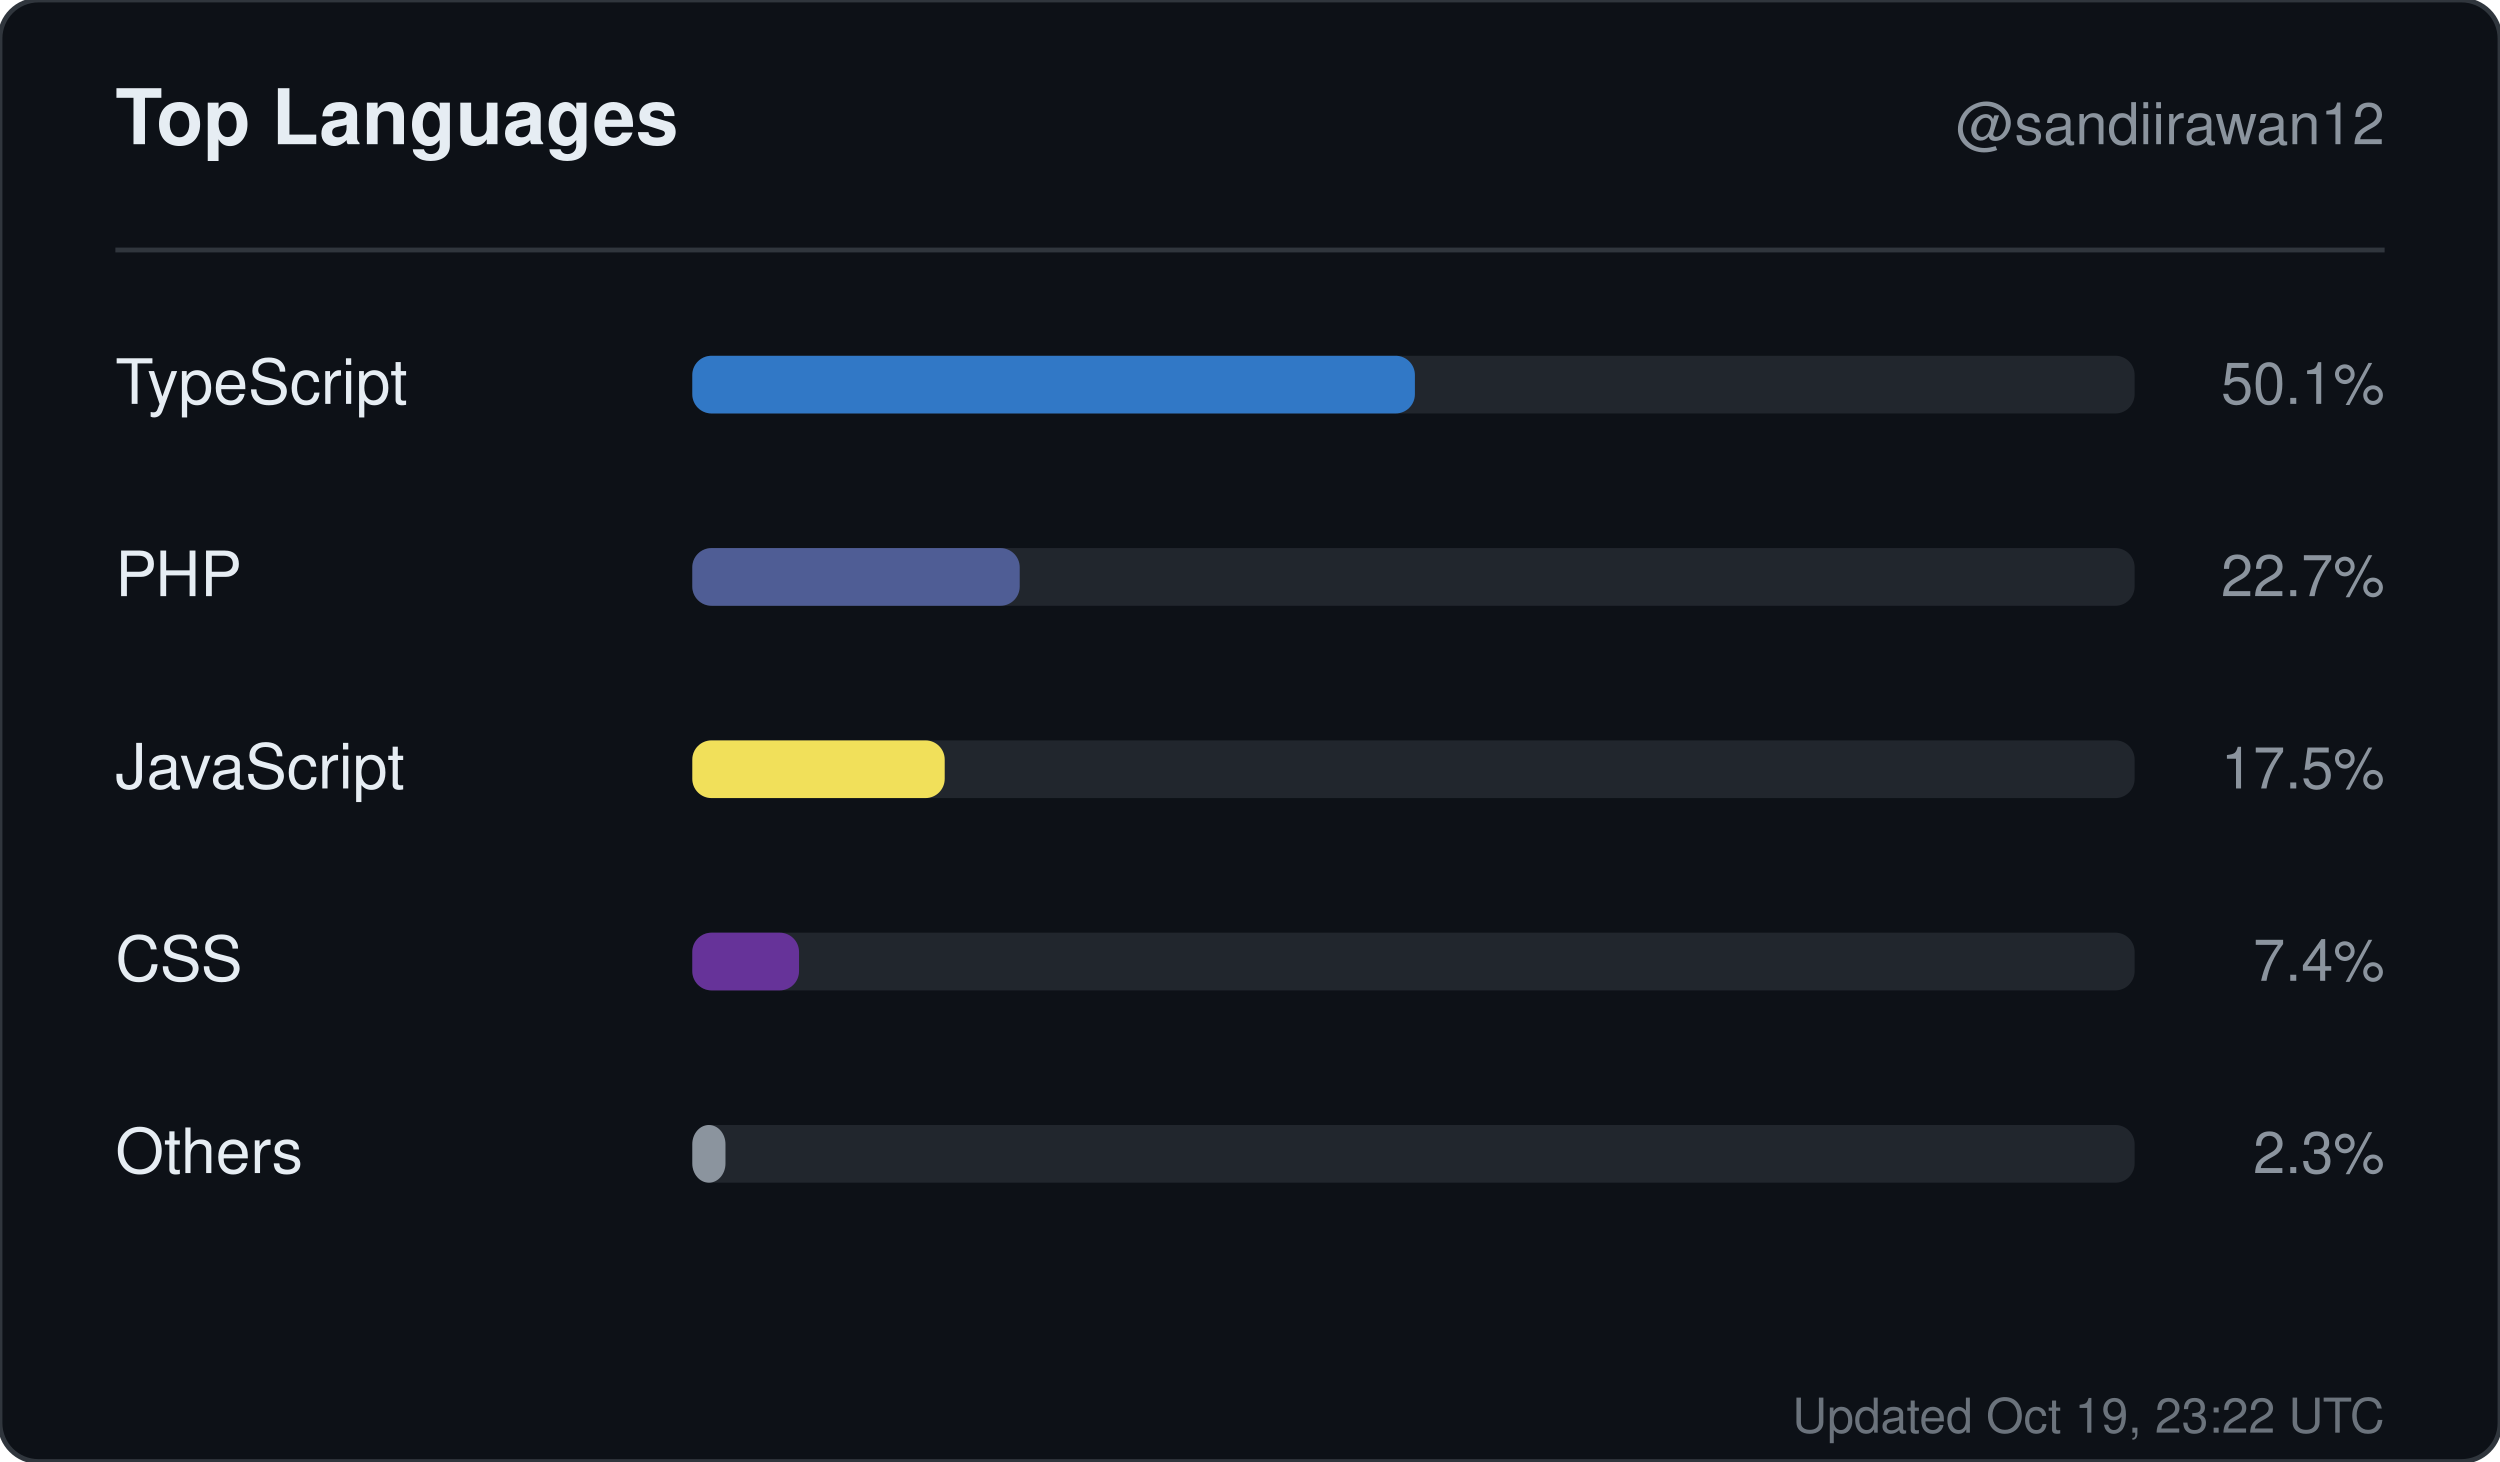
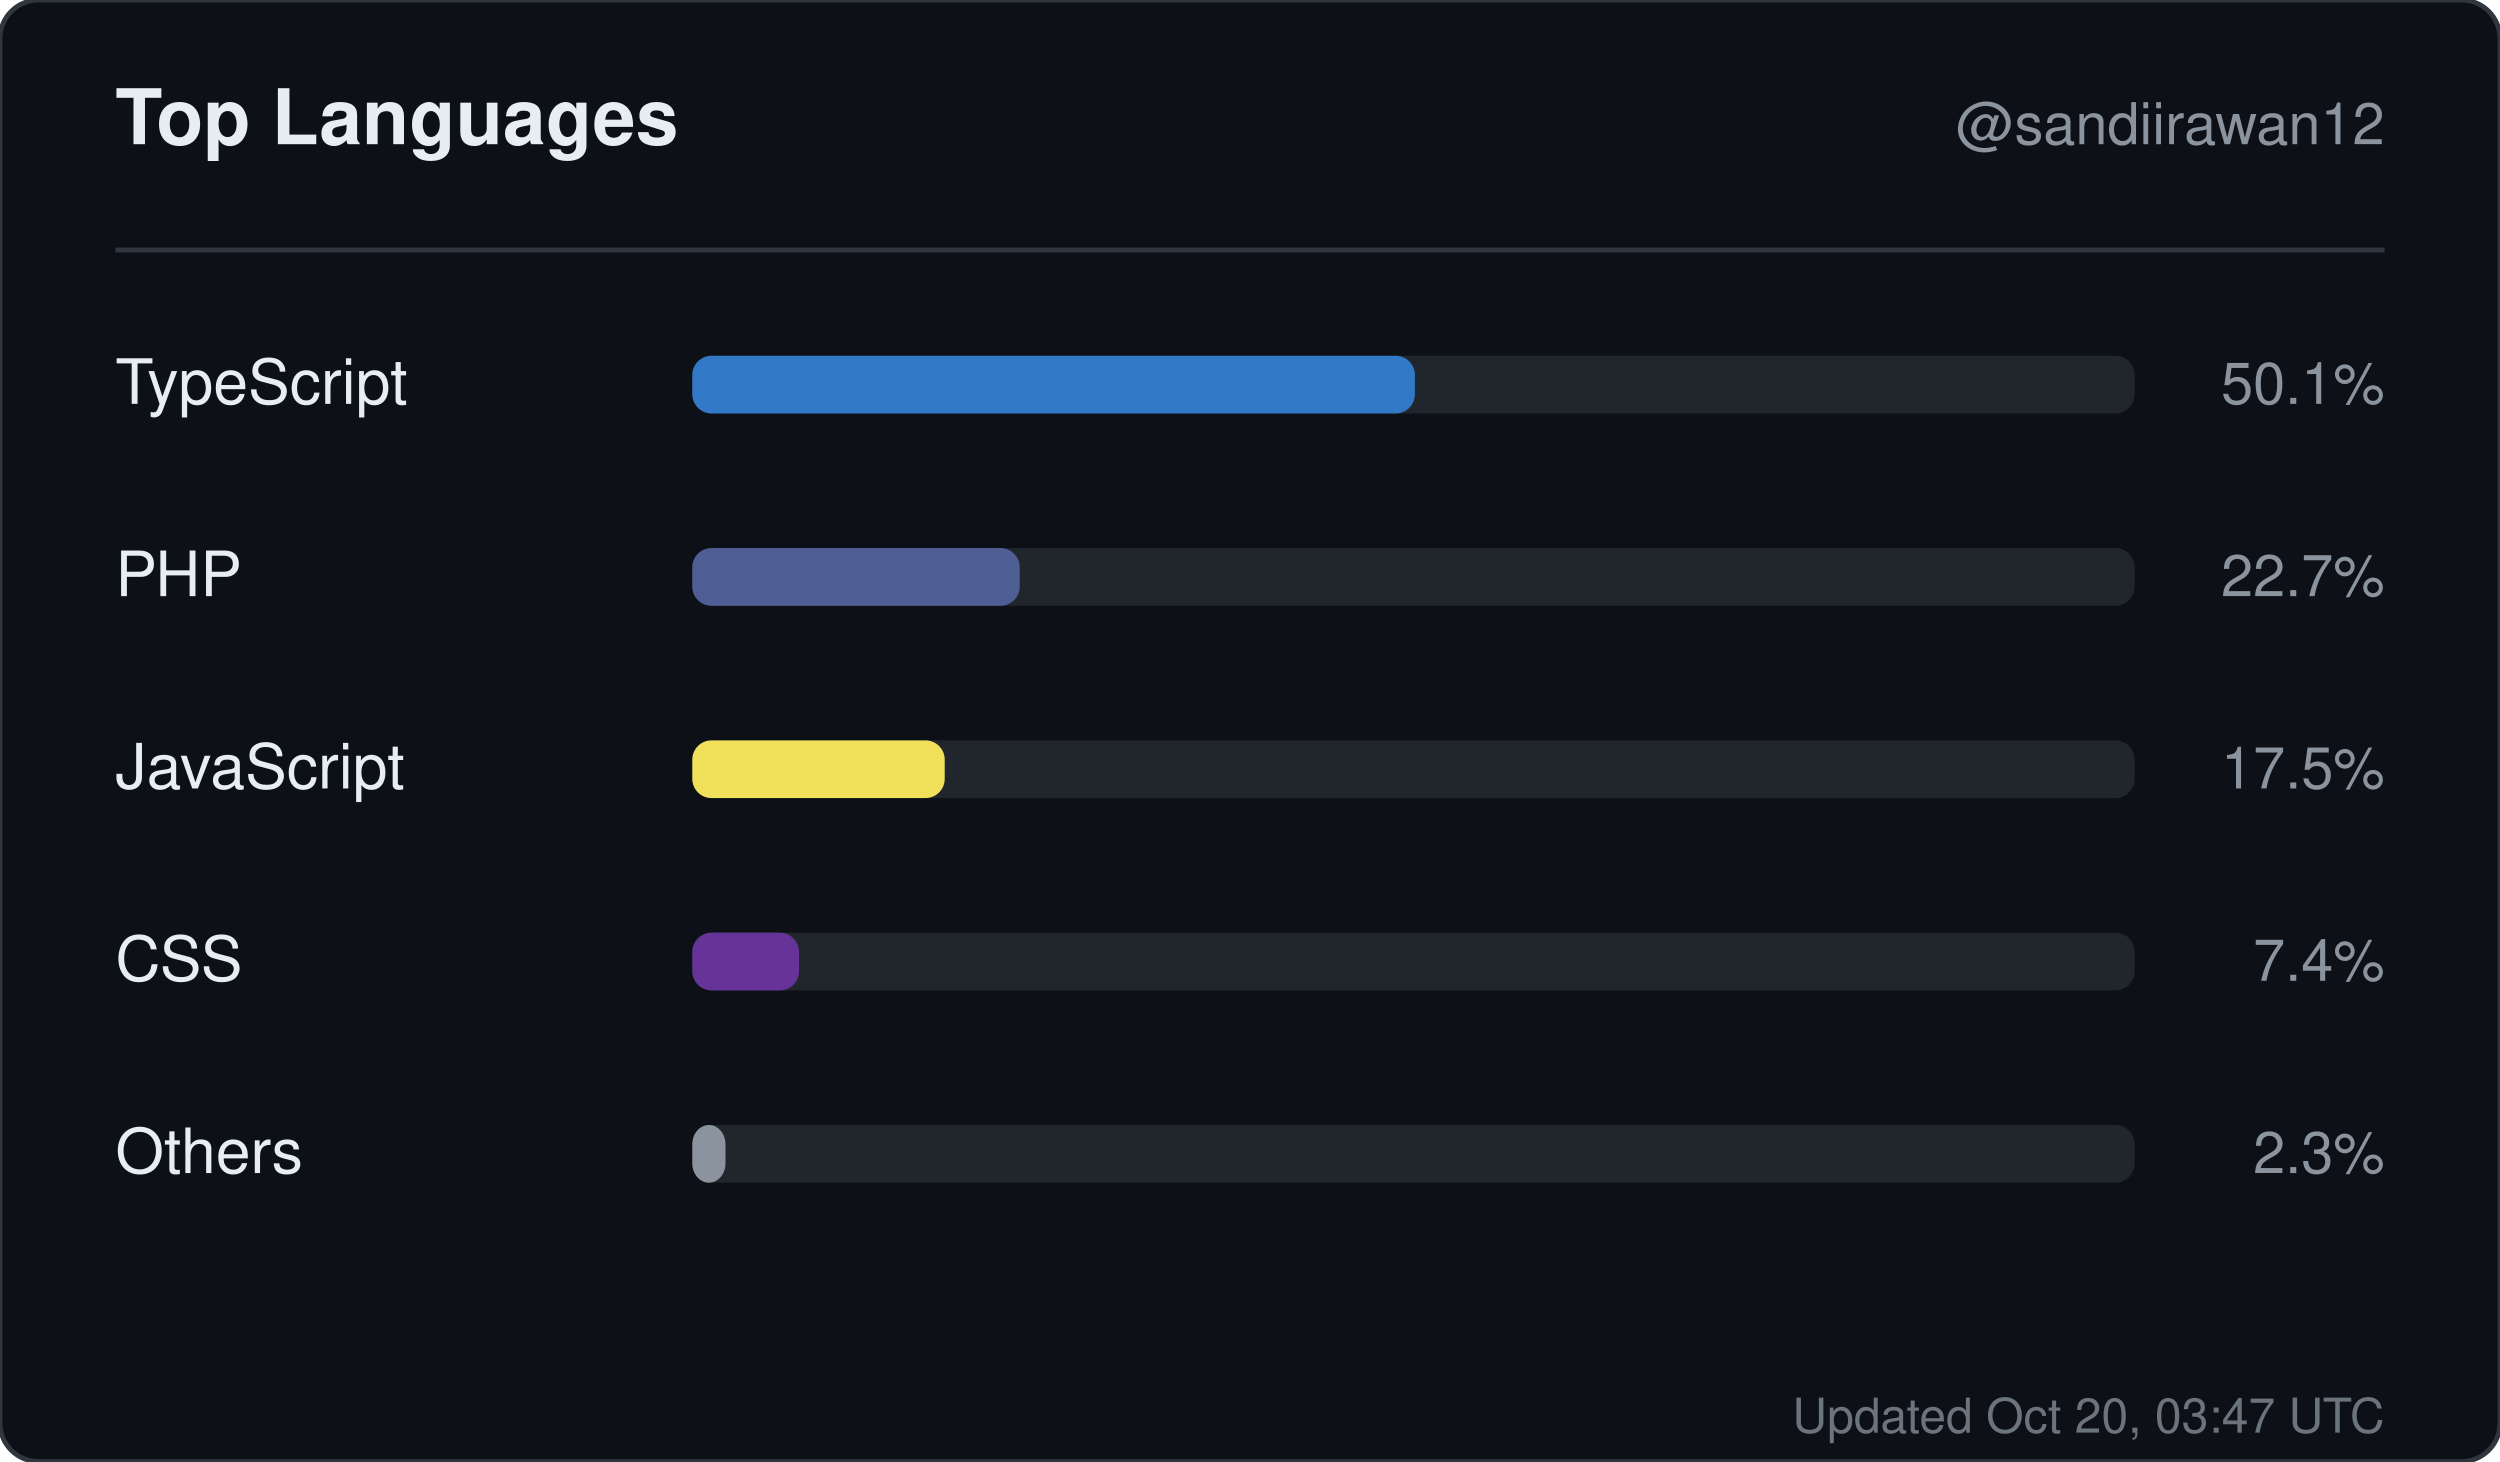
<svg xmlns="http://www.w3.org/2000/svg" width="520" height="304" viewBox="0 0 520 304" role="img" aria-label="Top languages for sandiirawan12">
  <rect width="520" height="304" rx="8" fill="#0d1117" stroke="#30363d" />
  <g font-family="-apple-system, BlinkMacSystemFont, Segoe UI, Helvetica, Arial, sans-serif">
    <text x="24" y="30" fill="#e6edf3" font-size="16" font-weight="700">Top Languages</text>
    <text x="496" y="30" fill="#8b949e" font-size="12" text-anchor="end">@sandiirawan12</text>
    <line x1="24" y1="52" x2="496" y2="52" stroke="#30363d" />
    <text x="24" y="84" fill="#e6edf3" font-size="13">TypeScript</text>
    <rect x="144" y="74" width="300" height="12" rx="4" fill="#21262d" />
    <rect x="144" y="74" width="150.3" height="12" rx="4" fill="#3178c6" />
    <text x="496" y="84" fill="#8b949e" font-size="12" text-anchor="end">50.1%</text>
    <text x="24" y="124" fill="#e6edf3" font-size="13">PHP</text>
    <rect x="144" y="114" width="300" height="12" rx="4" fill="#21262d" />
    <rect x="144" y="114" width="68.1" height="12" rx="4" fill="#4F5D95" />
    <text x="496" y="124" fill="#8b949e" font-size="12" text-anchor="end">22.7%</text>
    <text x="24" y="164" fill="#e6edf3" font-size="13">JavaScript</text>
    <rect x="144" y="154" width="300" height="12" rx="4" fill="#21262d" />
    <rect x="144" y="154" width="52.5" height="12" rx="4" fill="#f1e05a" />
    <text x="496" y="164" fill="#8b949e" font-size="12" text-anchor="end">17.5%</text>
    <text x="24" y="204" fill="#e6edf3" font-size="13">CSS</text>
    <rect x="144" y="194" width="300" height="12" rx="4" fill="#21262d" />
    <rect x="144" y="194" width="22.2" height="12" rx="4" fill="#663399" />
    <text x="496" y="204" fill="#8b949e" font-size="12" text-anchor="end">7.4%</text>
    <text x="24" y="244" fill="#e6edf3" font-size="13">Others</text>
    <rect x="144" y="234" width="300" height="12" rx="4" fill="#21262d" />
    <rect x="144" y="234" width="6.9" height="12" rx="4" fill="#8b949e" />
    <text x="496" y="244" fill="#8b949e" font-size="12" text-anchor="end">2.3%</text>
-     <text x="496" y="298" fill="#8b949e" font-size="10" text-anchor="end" opacity="0.75">Updated Oct 19, 23:22 UTC</text>
+     <text x="496" y="298" fill="#8b949e" font-size="10" text-anchor="end" opacity="0.75">Updated Oct 20, 03:47 UTC</text>
  </g>
</svg>
